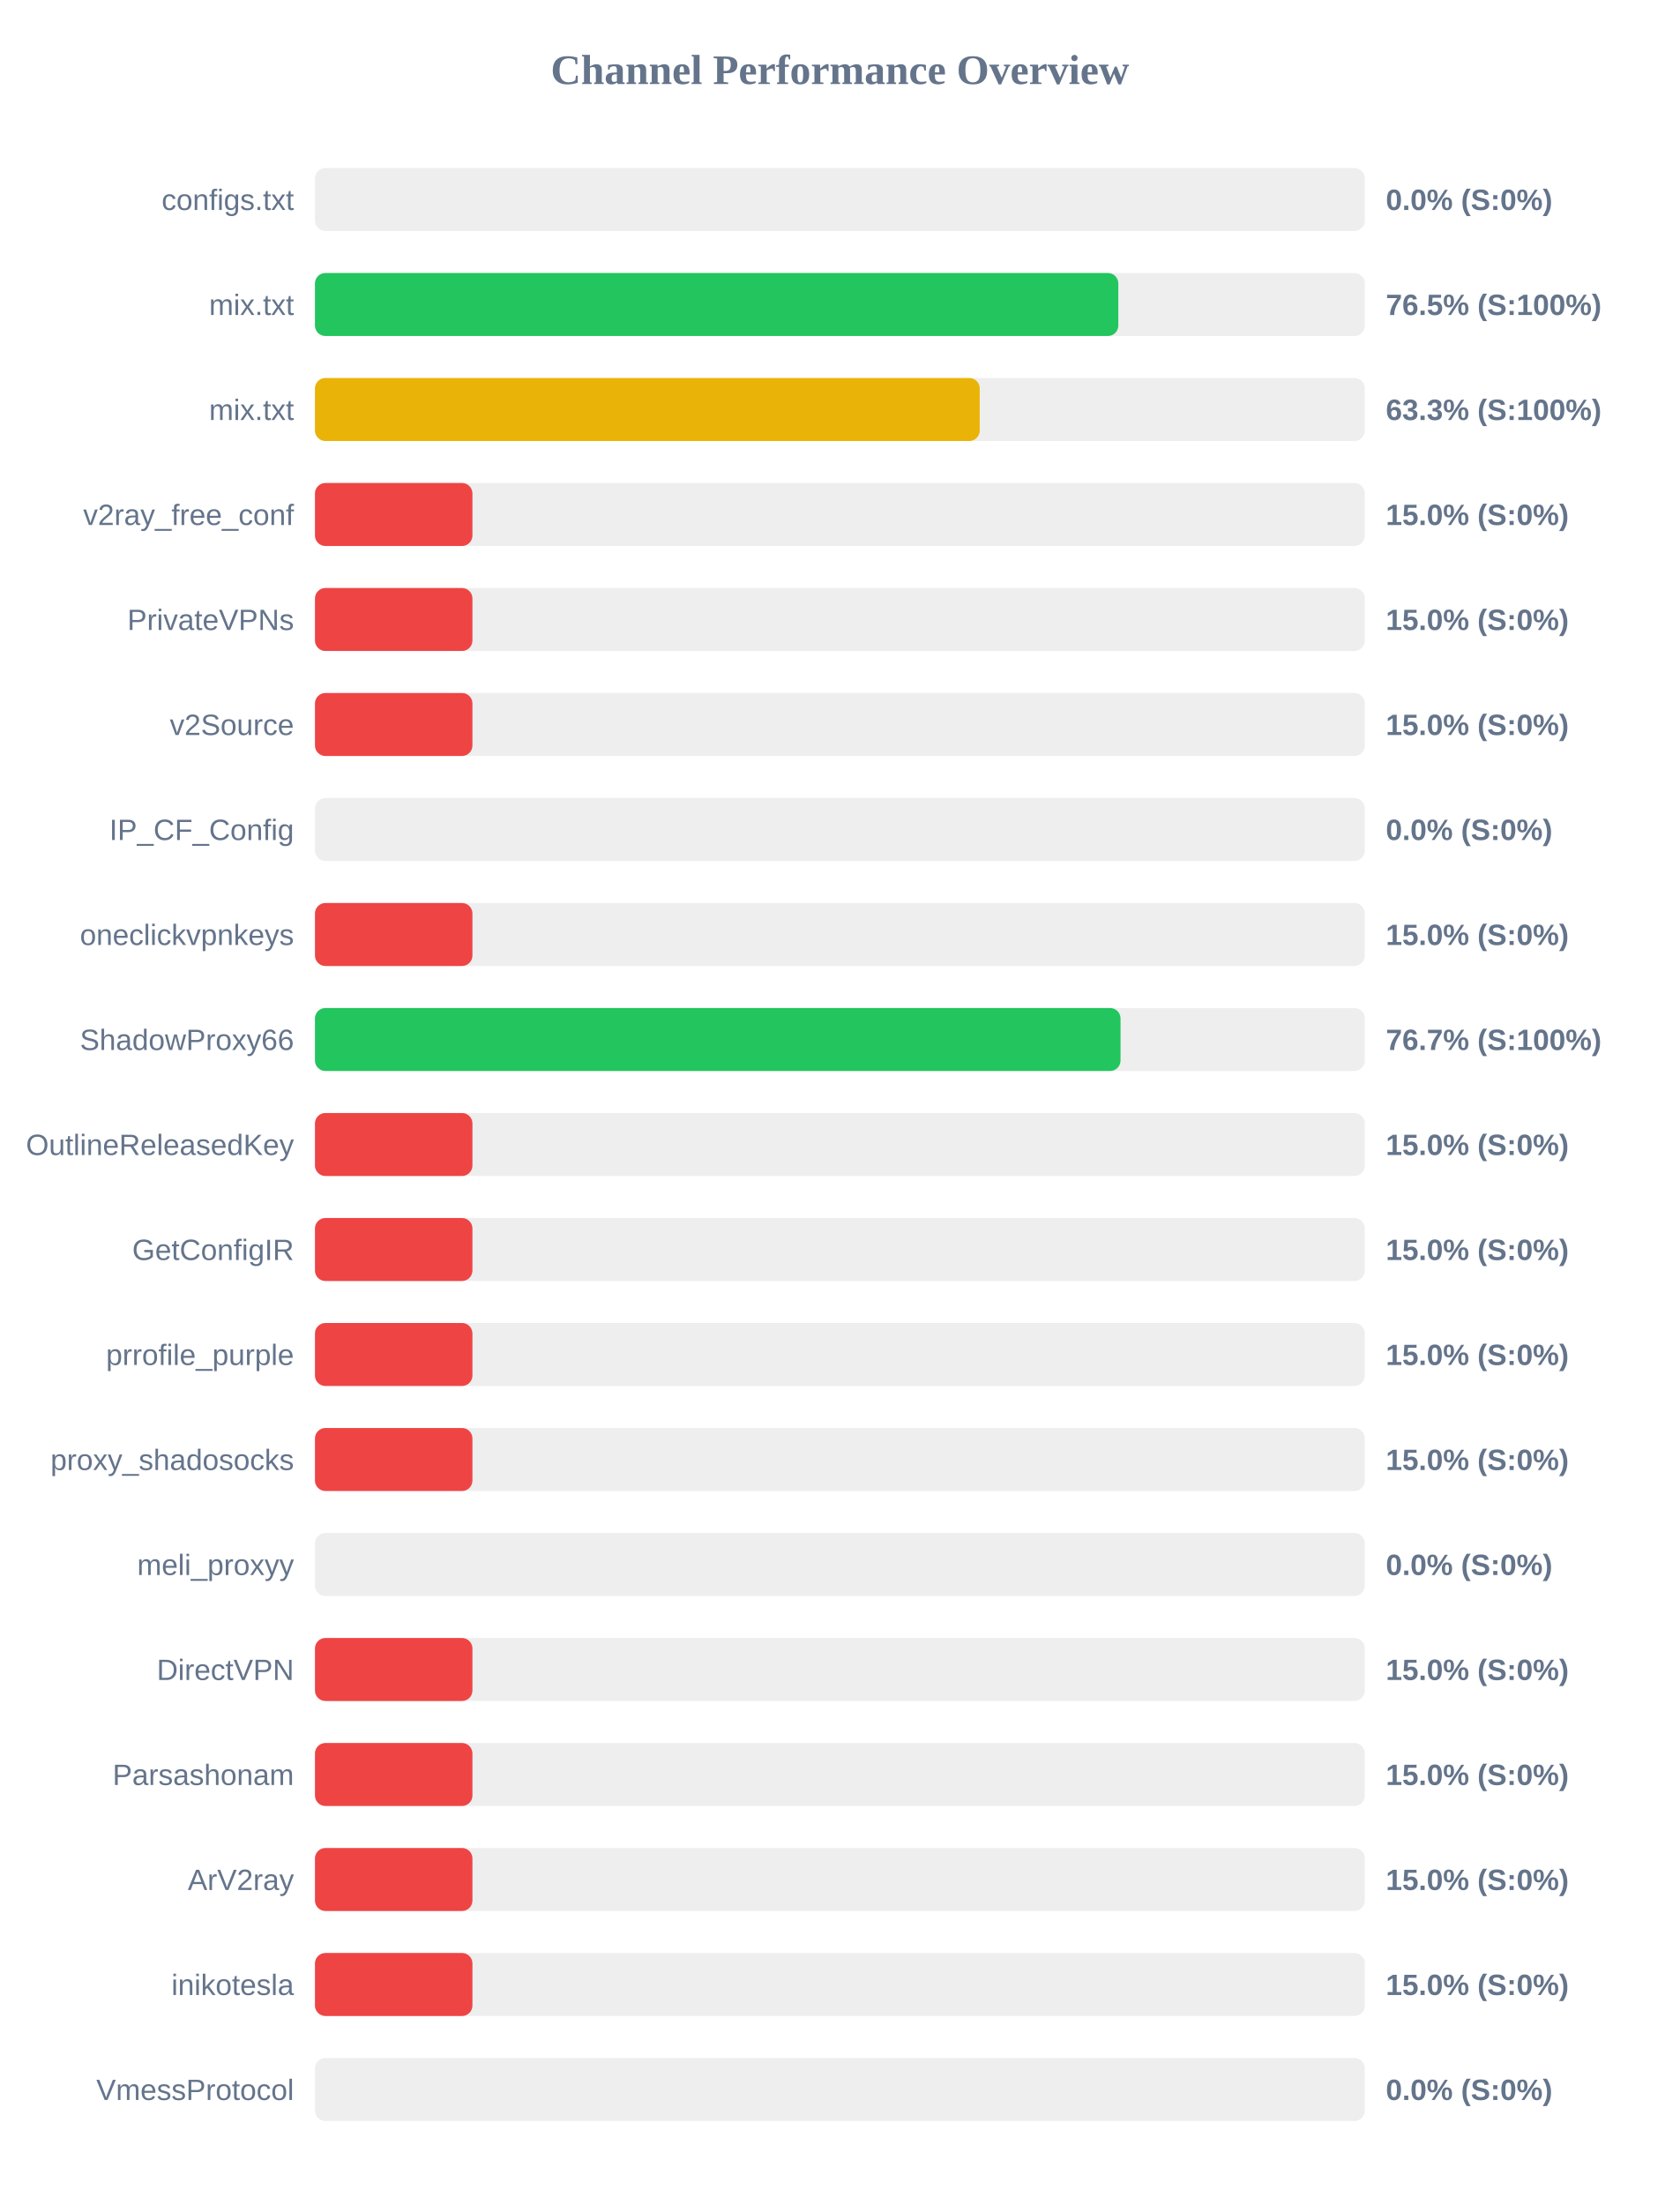
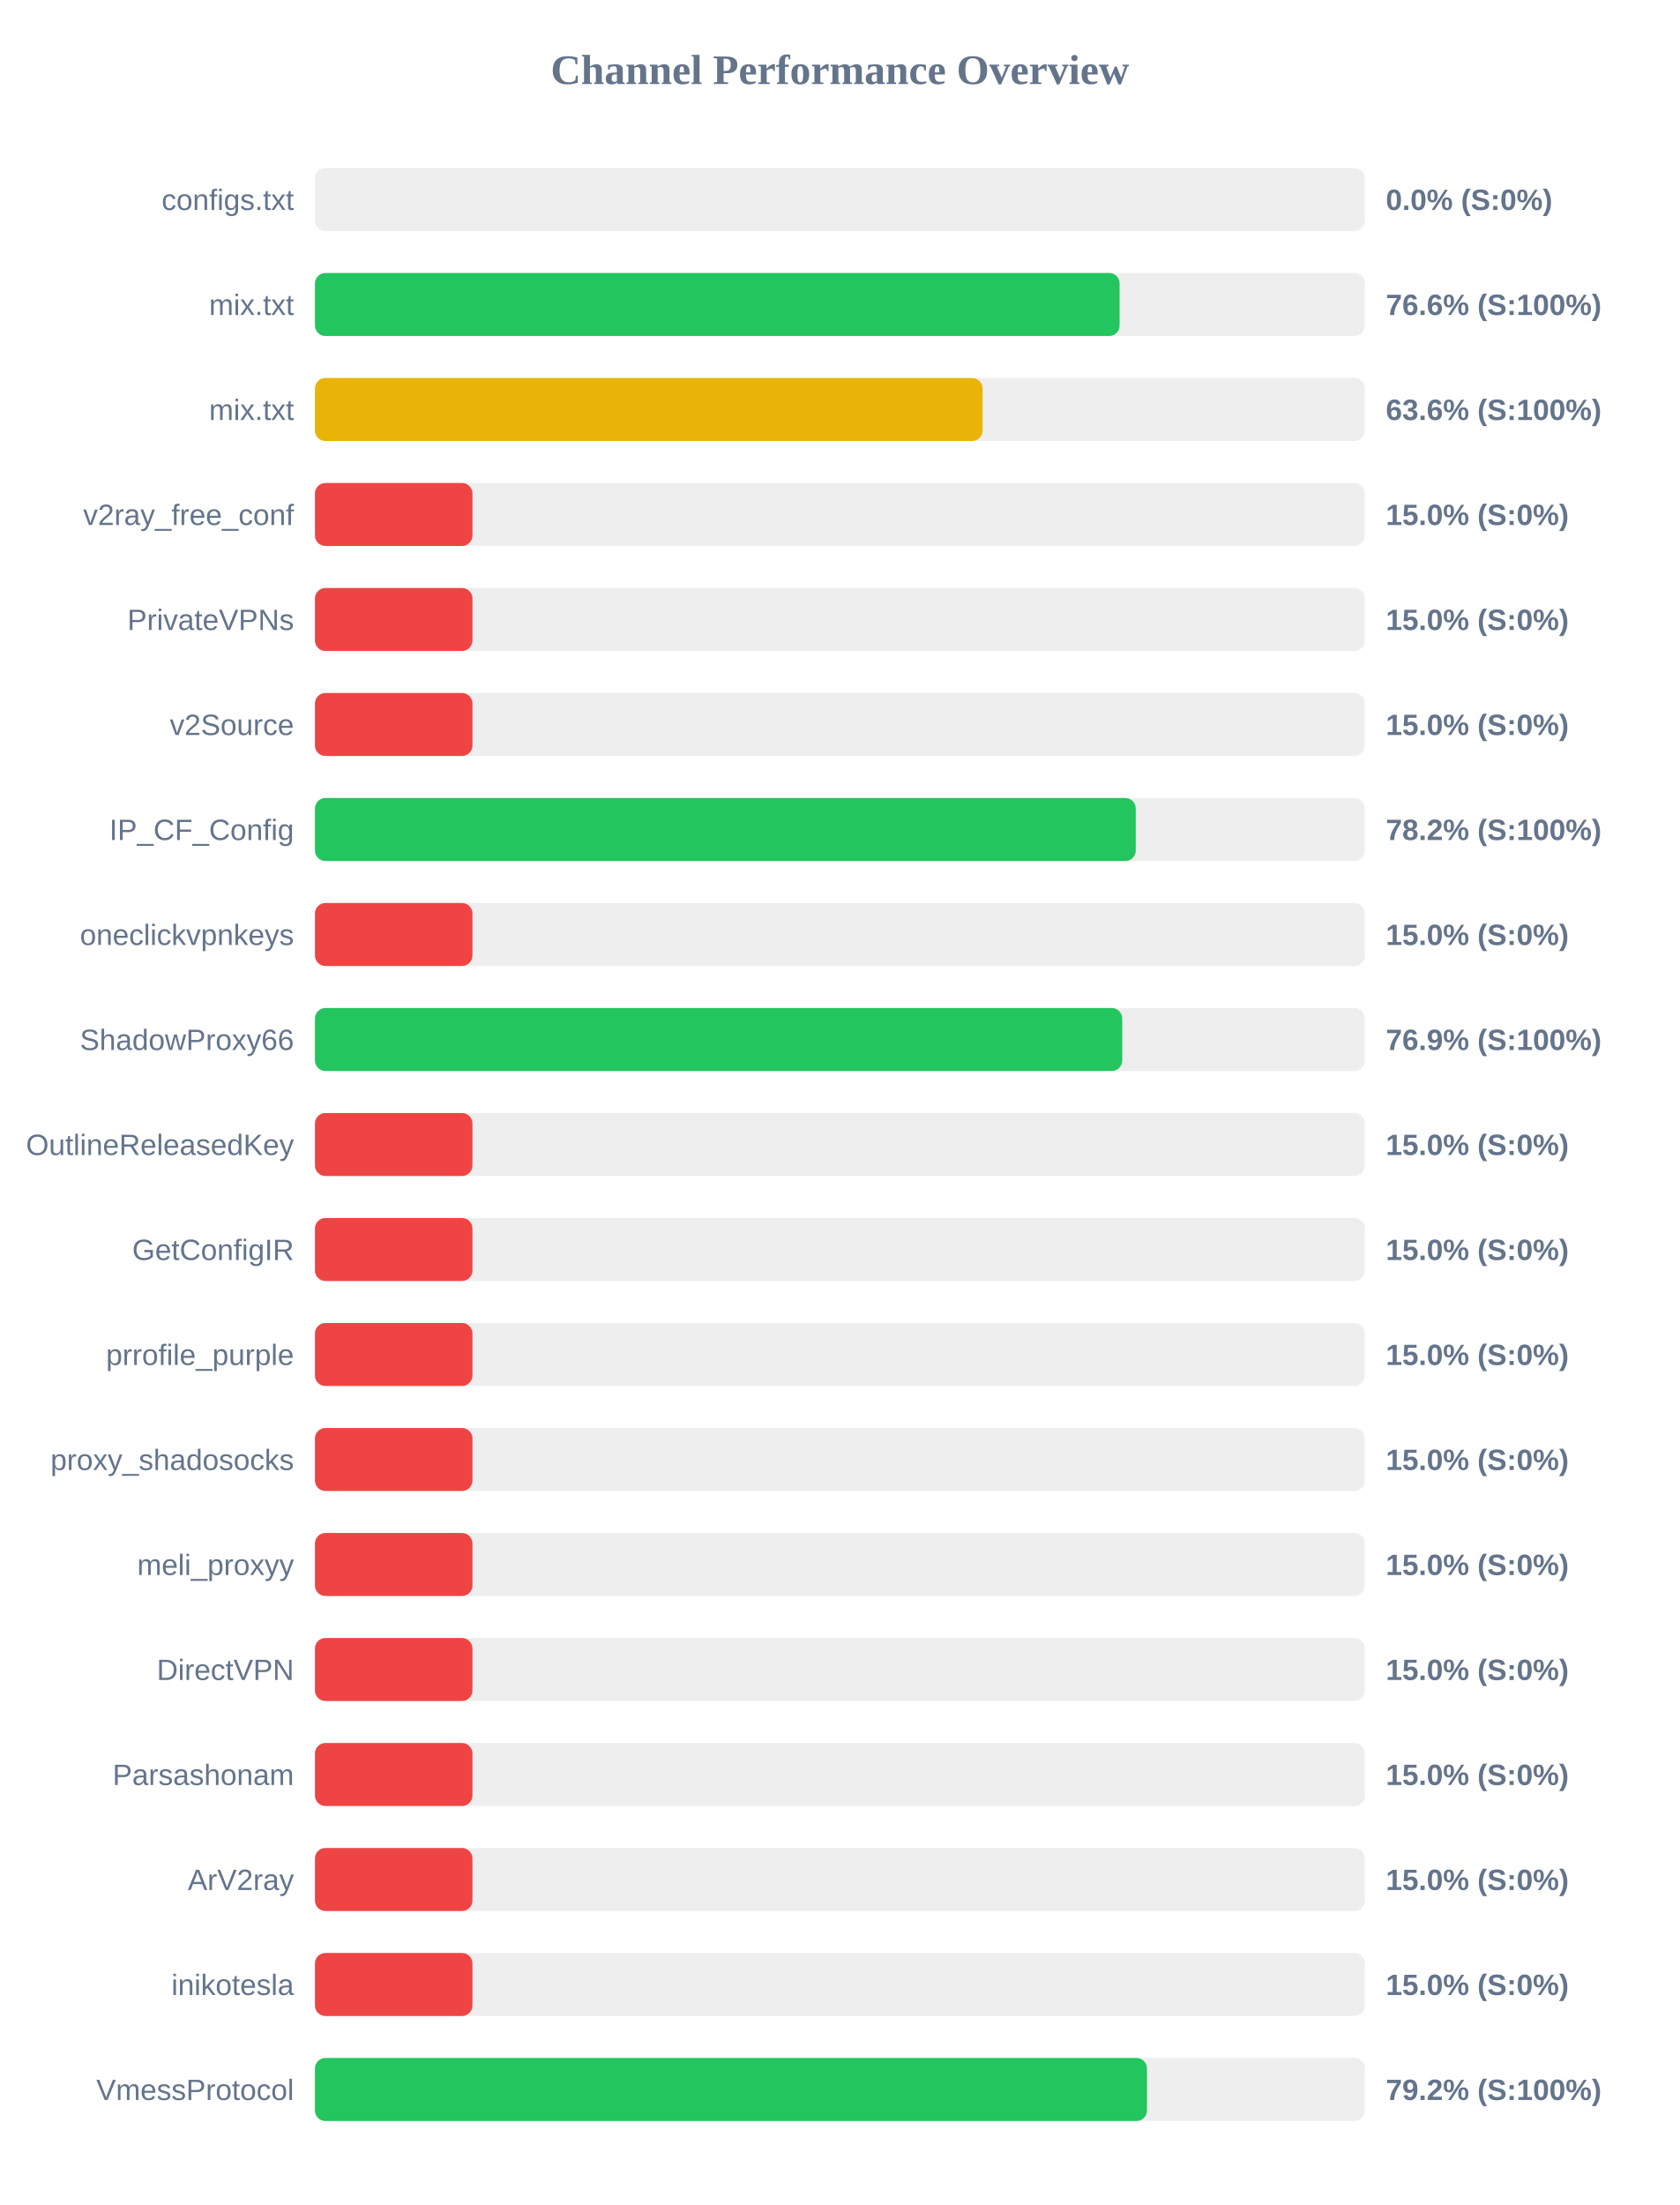
<svg xmlns="http://www.w3.org/2000/svg" width="800" height="1050" version="1.1">
  <style>
        .row { font: 14px Arial; fill: #64748b; }
        .score { font: bold 14px Arial; fill: #64748b; }
    </style>
  <text x="400" y="40" text-anchor="middle" font-size="20px" font-weight="bold" fill="#64748b">Channel Performance Overview</text>
  <rect x="150" y="80" width="500" height="30" fill="#eee" rx="5" />
  <rect x="150" y="80" width="0.0" height="30" fill="#ef4444" rx="5" />
  <text x="140" y="100" text-anchor="end" class="row">configs.txt</text>
  <text x="660" y="100" text-anchor="start" class="score">0.0% (S:0%)</text>
  <rect x="150" y="130" width="500" height="30" fill="#eee" rx="5" />
-   <rect x="150" y="130" width="382.6" height="30" fill="#22c55e" rx="5" />
+   <rect x="150" y="130" width="383.2" height="30" fill="#22c55e" rx="5" />
  <text x="140" y="150" text-anchor="end" class="row">mix.txt</text>
-   <text x="660" y="150" text-anchor="start" class="score">76.5% (S:100%)</text>
+   <text x="660" y="150" text-anchor="start" class="score">76.6% (S:100%)</text>
  <rect x="150" y="180" width="500" height="30" fill="#eee" rx="5" />
-   <rect x="150" y="180" width="316.6" height="30" fill="#eab308" rx="5" />
+   <rect x="150" y="180" width="317.95" height="30" fill="#eab308" rx="5" />
  <text x="140" y="200" text-anchor="end" class="row">mix.txt</text>
-   <text x="660" y="200" text-anchor="start" class="score">63.3% (S:100%)</text>
+   <text x="660" y="200" text-anchor="start" class="score">63.6% (S:100%)</text>
  <rect x="150" y="230" width="500" height="30" fill="#eee" rx="5" />
  <rect x="150" y="230" width="75.0" height="30" fill="#ef4444" rx="5" />
  <text x="140" y="250" text-anchor="end" class="row">v2ray_free_conf</text>
  <text x="660" y="250" text-anchor="start" class="score">15.0% (S:0%)</text>
  <rect x="150" y="280" width="500" height="30" fill="#eee" rx="5" />
  <rect x="150" y="280" width="75.0" height="30" fill="#ef4444" rx="5" />
  <text x="140" y="300" text-anchor="end" class="row">PrivateVPNs</text>
  <text x="660" y="300" text-anchor="start" class="score">15.0% (S:0%)</text>
  <rect x="150" y="330" width="500" height="30" fill="#eee" rx="5" />
  <rect x="150" y="330" width="75.0" height="30" fill="#ef4444" rx="5" />
  <text x="140" y="350" text-anchor="end" class="row">v2Source</text>
  <text x="660" y="350" text-anchor="start" class="score">15.0% (S:0%)</text>
  <rect x="150" y="380" width="500" height="30" fill="#eee" rx="5" />
-   <rect x="150" y="380" width="0.0" height="30" fill="#ef4444" rx="5" />
+   <rect x="150" y="380" width="390.9" height="30" fill="#22c55e" rx="5" />
  <text x="140" y="400" text-anchor="end" class="row">IP_CF_Config</text>
-   <text x="660" y="400" text-anchor="start" class="score">0.0% (S:0%)</text>
+   <text x="660" y="400" text-anchor="start" class="score">78.2% (S:100%)</text>
  <rect x="150" y="430" width="500" height="30" fill="#eee" rx="5" />
  <rect x="150" y="430" width="75.0" height="30" fill="#ef4444" rx="5" />
  <text x="140" y="450" text-anchor="end" class="row">oneclickvpnkeys</text>
  <text x="660" y="450" text-anchor="start" class="score">15.0% (S:0%)</text>
  <rect x="150" y="480" width="500" height="30" fill="#eee" rx="5" />
-   <rect x="150" y="480" width="383.65" height="30" fill="#22c55e" rx="5" />
+   <rect x="150" y="480" width="384.45" height="30" fill="#22c55e" rx="5" />
  <text x="140" y="500" text-anchor="end" class="row">ShadowProxy66</text>
-   <text x="660" y="500" text-anchor="start" class="score">76.7% (S:100%)</text>
+   <text x="660" y="500" text-anchor="start" class="score">76.9% (S:100%)</text>
  <rect x="150" y="530" width="500" height="30" fill="#eee" rx="5" />
  <rect x="150" y="530" width="75.0" height="30" fill="#ef4444" rx="5" />
  <text x="140" y="550" text-anchor="end" class="row">OutlineReleasedKey</text>
  <text x="660" y="550" text-anchor="start" class="score">15.0% (S:0%)</text>
  <rect x="150" y="580" width="500" height="30" fill="#eee" rx="5" />
  <rect x="150" y="580" width="75.0" height="30" fill="#ef4444" rx="5" />
  <text x="140" y="600" text-anchor="end" class="row">GetConfigIR</text>
  <text x="660" y="600" text-anchor="start" class="score">15.0% (S:0%)</text>
  <rect x="150" y="630" width="500" height="30" fill="#eee" rx="5" />
  <rect x="150" y="630" width="75.0" height="30" fill="#ef4444" rx="5" />
  <text x="140" y="650" text-anchor="end" class="row">prrofile_purple</text>
  <text x="660" y="650" text-anchor="start" class="score">15.0% (S:0%)</text>
  <rect x="150" y="680" width="500" height="30" fill="#eee" rx="5" />
  <rect x="150" y="680" width="75.0" height="30" fill="#ef4444" rx="5" />
  <text x="140" y="700" text-anchor="end" class="row">proxy_shadosocks</text>
  <text x="660" y="700" text-anchor="start" class="score">15.0% (S:0%)</text>
  <rect x="150" y="730" width="500" height="30" fill="#eee" rx="5" />
-   <rect x="150" y="730" width="0.0" height="30" fill="#ef4444" rx="5" />
+   <rect x="150" y="730" width="75.0" height="30" fill="#ef4444" rx="5" />
  <text x="140" y="750" text-anchor="end" class="row">meli_proxyy</text>
-   <text x="660" y="750" text-anchor="start" class="score">0.0% (S:0%)</text>
+   <text x="660" y="750" text-anchor="start" class="score">15.0% (S:0%)</text>
  <rect x="150" y="780" width="500" height="30" fill="#eee" rx="5" />
  <rect x="150" y="780" width="75.0" height="30" fill="#ef4444" rx="5" />
  <text x="140" y="800" text-anchor="end" class="row">DirectVPN</text>
  <text x="660" y="800" text-anchor="start" class="score">15.0% (S:0%)</text>
  <rect x="150" y="830" width="500" height="30" fill="#eee" rx="5" />
  <rect x="150" y="830" width="75.0" height="30" fill="#ef4444" rx="5" />
  <text x="140" y="850" text-anchor="end" class="row">Parsashonam</text>
  <text x="660" y="850" text-anchor="start" class="score">15.0% (S:0%)</text>
  <rect x="150" y="880" width="500" height="30" fill="#eee" rx="5" />
  <rect x="150" y="880" width="75.0" height="30" fill="#ef4444" rx="5" />
  <text x="140" y="900" text-anchor="end" class="row">ArV2ray</text>
  <text x="660" y="900" text-anchor="start" class="score">15.0% (S:0%)</text>
  <rect x="150" y="930" width="500" height="30" fill="#eee" rx="5" />
  <rect x="150" y="930" width="75.0" height="30" fill="#ef4444" rx="5" />
  <text x="140" y="950" text-anchor="end" class="row">inikotesla</text>
  <text x="660" y="950" text-anchor="start" class="score">15.0% (S:0%)</text>
  <rect x="150" y="980" width="500" height="30" fill="#eee" rx="5" />
-   <rect x="150" y="980" width="0.0" height="30" fill="#ef4444" rx="5" />
+   <rect x="150" y="980" width="396.25" height="30" fill="#22c55e" rx="5" />
  <text x="140" y="1000" text-anchor="end" class="row">VmessProtocol</text>
-   <text x="660" y="1000" text-anchor="start" class="score">0.0% (S:0%)</text>
+   <text x="660" y="1000" text-anchor="start" class="score">79.2% (S:100%)</text>
</svg>
